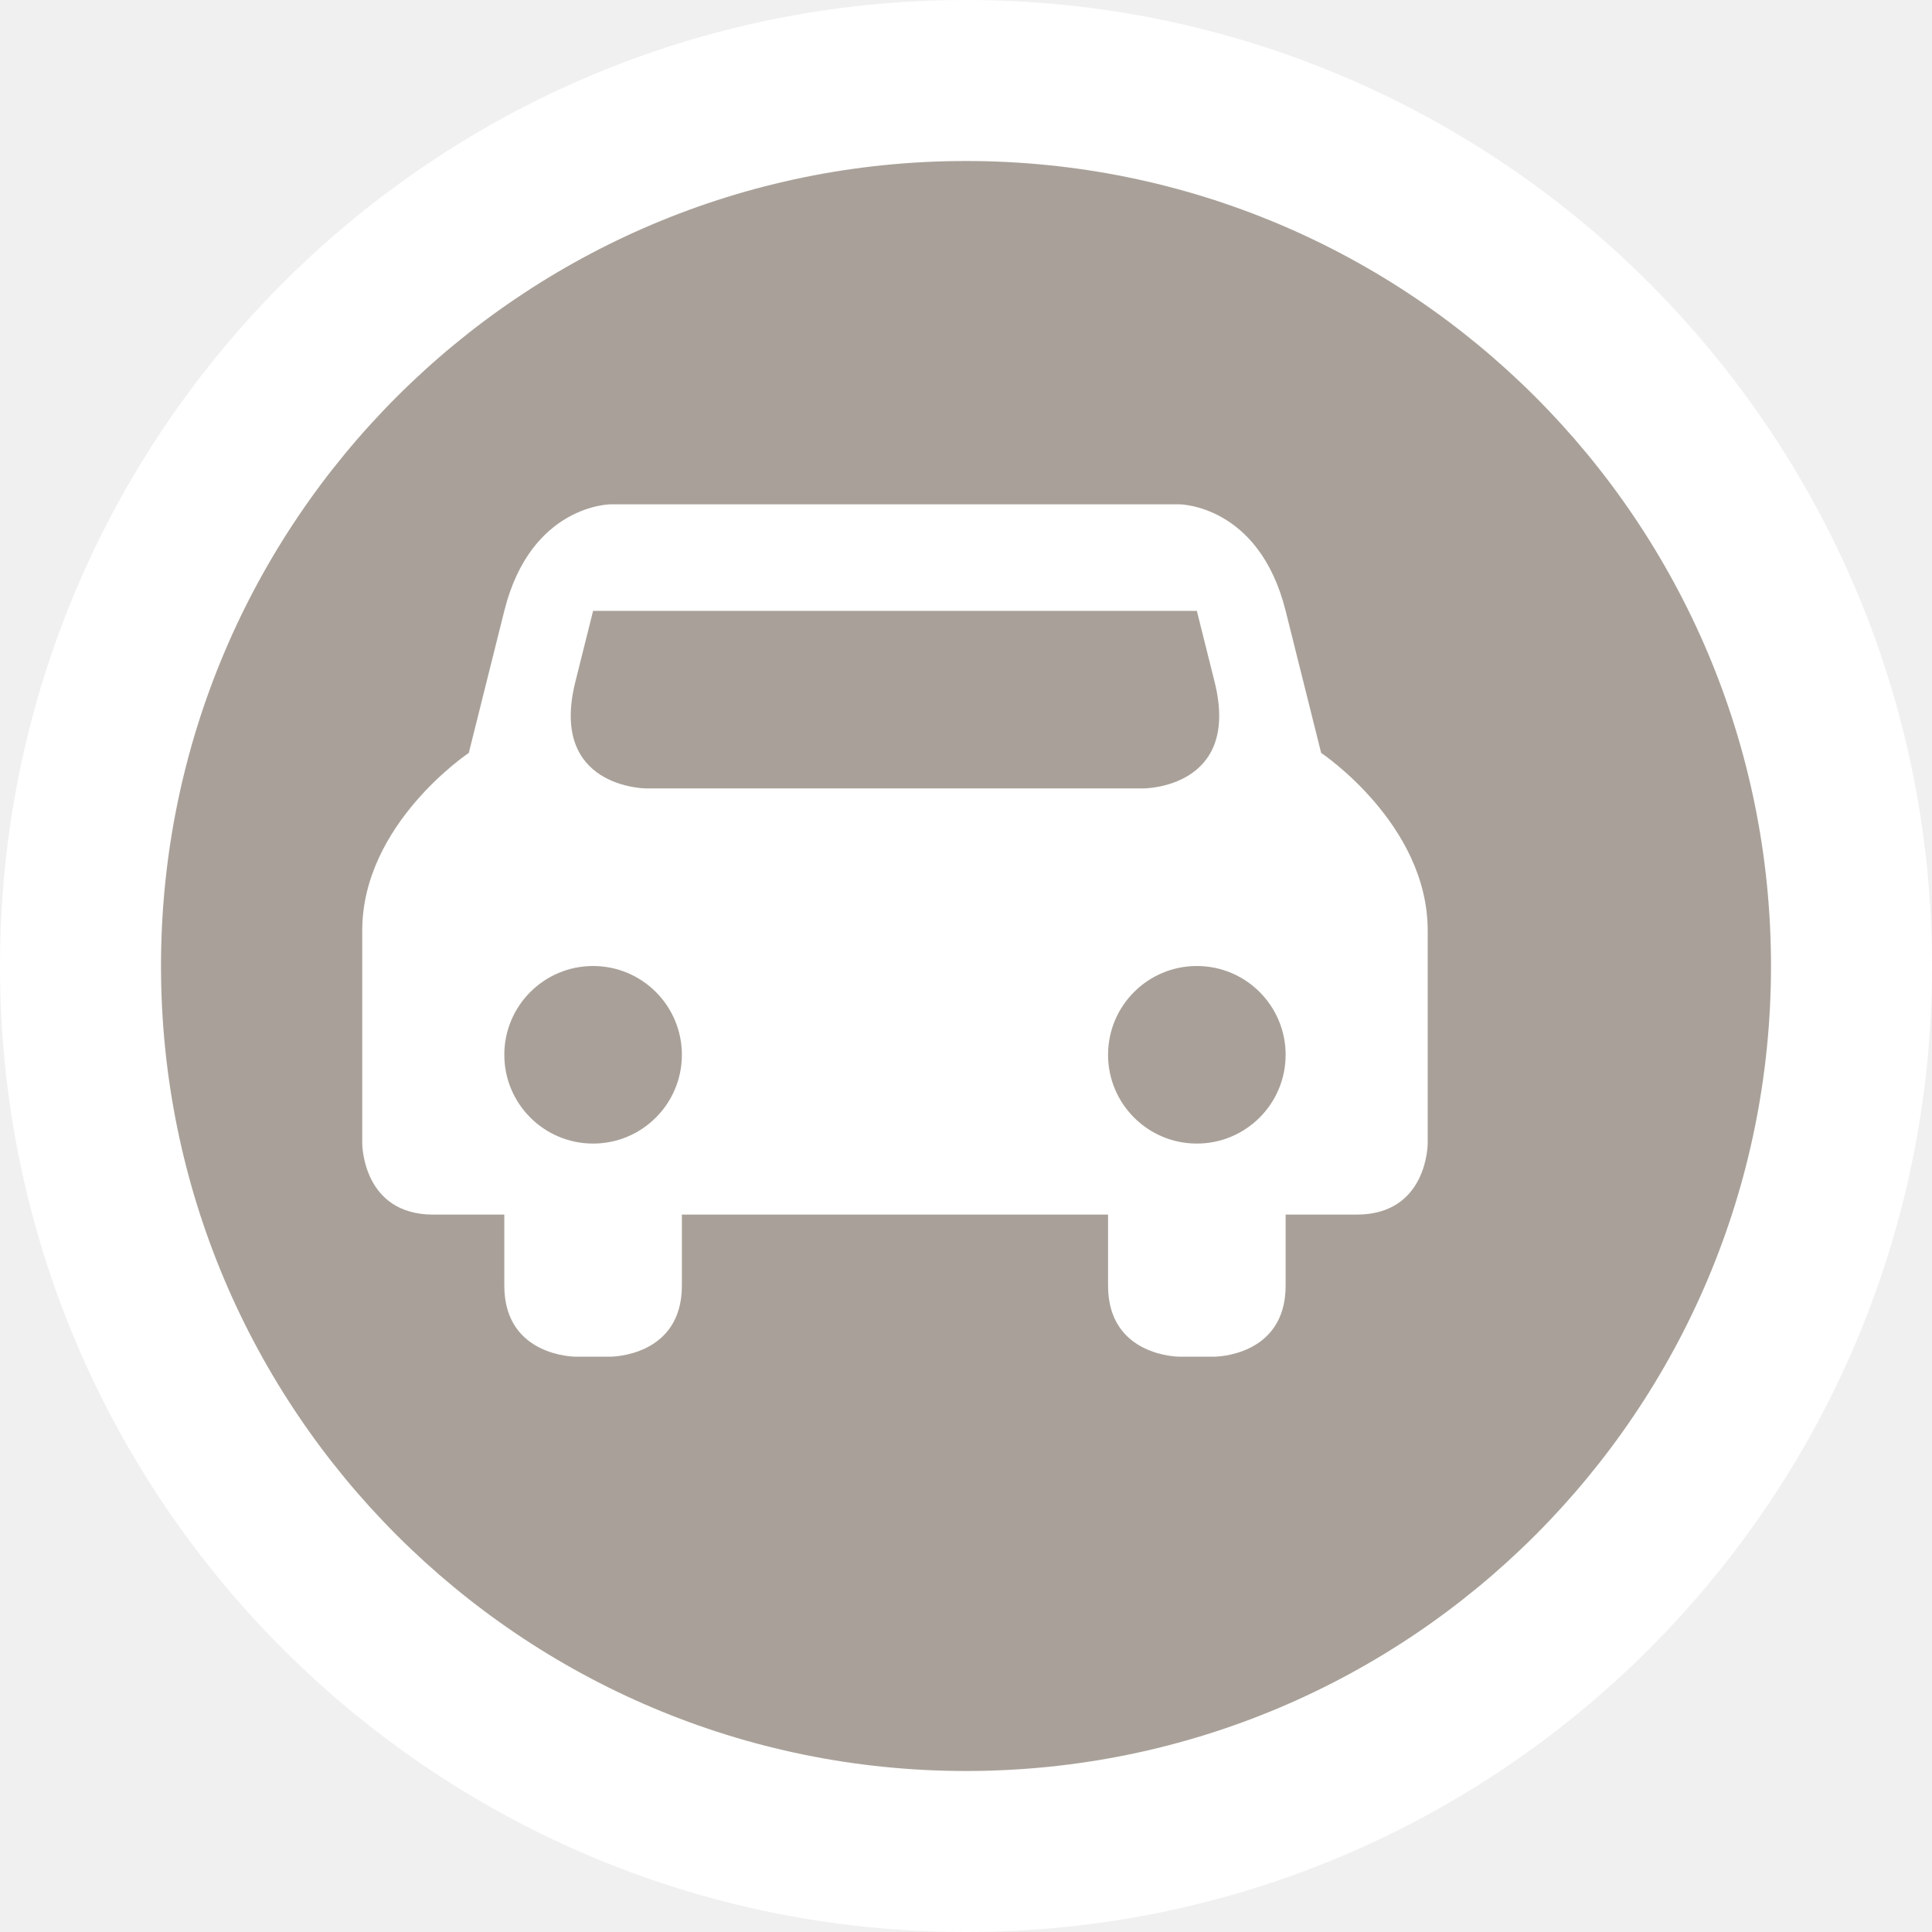
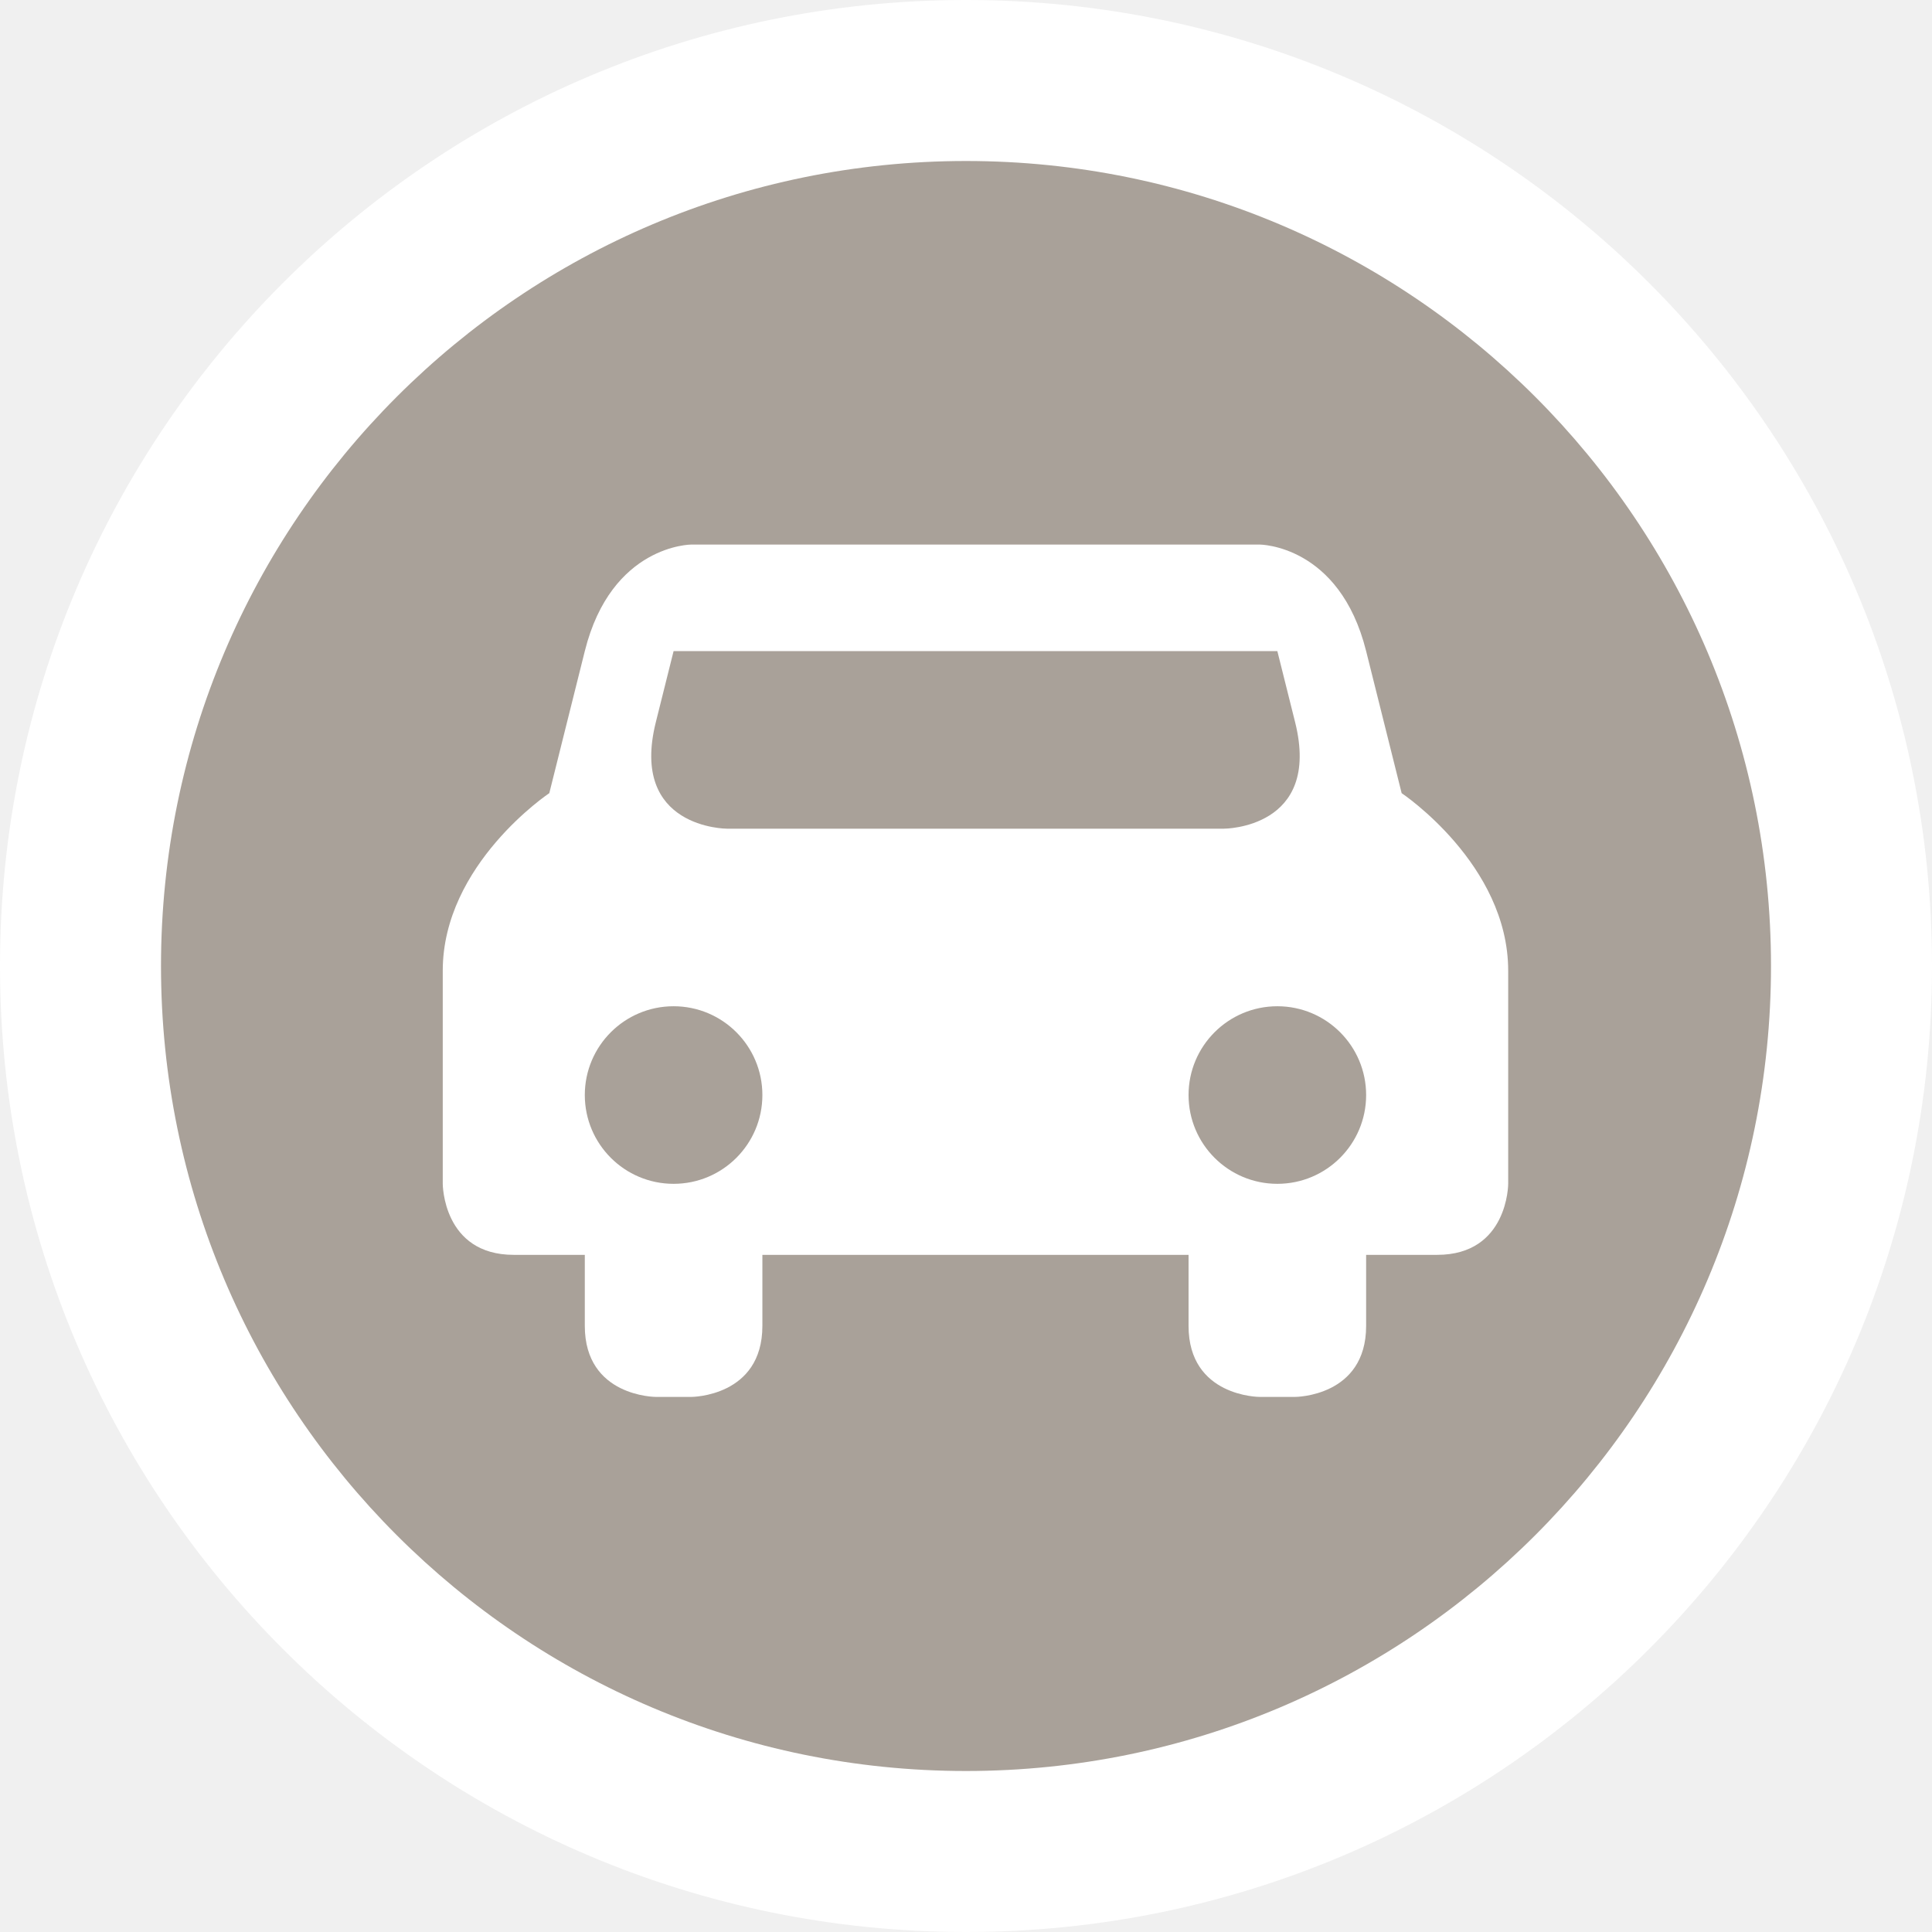
<svg xmlns="http://www.w3.org/2000/svg" id="svg2" width="48" height="48" viewBox="0 0 24 24" version="1.1">
  <defs id="defs12" />
  <ellipse id="ellipse4" ry="12" rx="12" cy="12" cx="12" style="fill:#ffffff;stroke:none;" />
  <ellipse id="ellipse6" ry="10" rx="10" cy="12" cx="12" style="fill:#a9a199;stroke:none;" />
-   <g id="g8" transform="translate(4.5,4.5)">
+   <g id="g8" transform="translate(5.5,5)">
    <defs id="defs3164" />
    <path id="path8522-6-8-5" transform="scale(0.8823529)" d="M 3.5 2 C 3.5 2 2.375 2 2 3.5 L 1.5 5.5 C 1.5 5.5 0 6.5 0 8 L 0 11 C 0 11 -7.5555557e-09 12 1 12 L 2 12 L 2 13 C 2 14 3 14 3 14 L 3.5 14 C 3.5 14 4.5 14 4.5 13 L 4.5 12 L 10.5 12 L 10.5 13 C 10.5 14 11.5 14 11.5 14 L 12 14 C 12 14 13 14 13 13 L 13 12 L 14 12 C 15 12 15 11 15 11 L 15 8 C 15 6.5 13.5 5.5 13.5 5.5 L 13 3.5 C 12.625 2 11.5 2 11.5 2 L 3.5 2 z M 3.25 3.5 L 11.75 3.5 L 12 4.5 C 12.375 6 11 6 11 6 L 4 6 C 4 6 2.625 6 3 4.5 L 3.25 3.5 z M 3.25 8.5 A 1.25 1.25 0 0 1 4.5 9.75 A 1.25 1.25 0 0 1 3.25 11 A 1.25 1.25 0 0 1 2 9.75 A 1.25 1.25 0 0 1 3.25 8.5 z M 11.75 8.5 A 1.25 1.25 0 0 1 13 9.75 A 1.25 1.25 0 0 1 11.75 11 A 1.25 1.25 0 0 1 10.5 9.75 A 1.25 1.25 0 0 1 11.75 8.5 z " style="fill:#ffffff;fill-opacity:1;stroke-width:1" />
  </g>
</svg>
